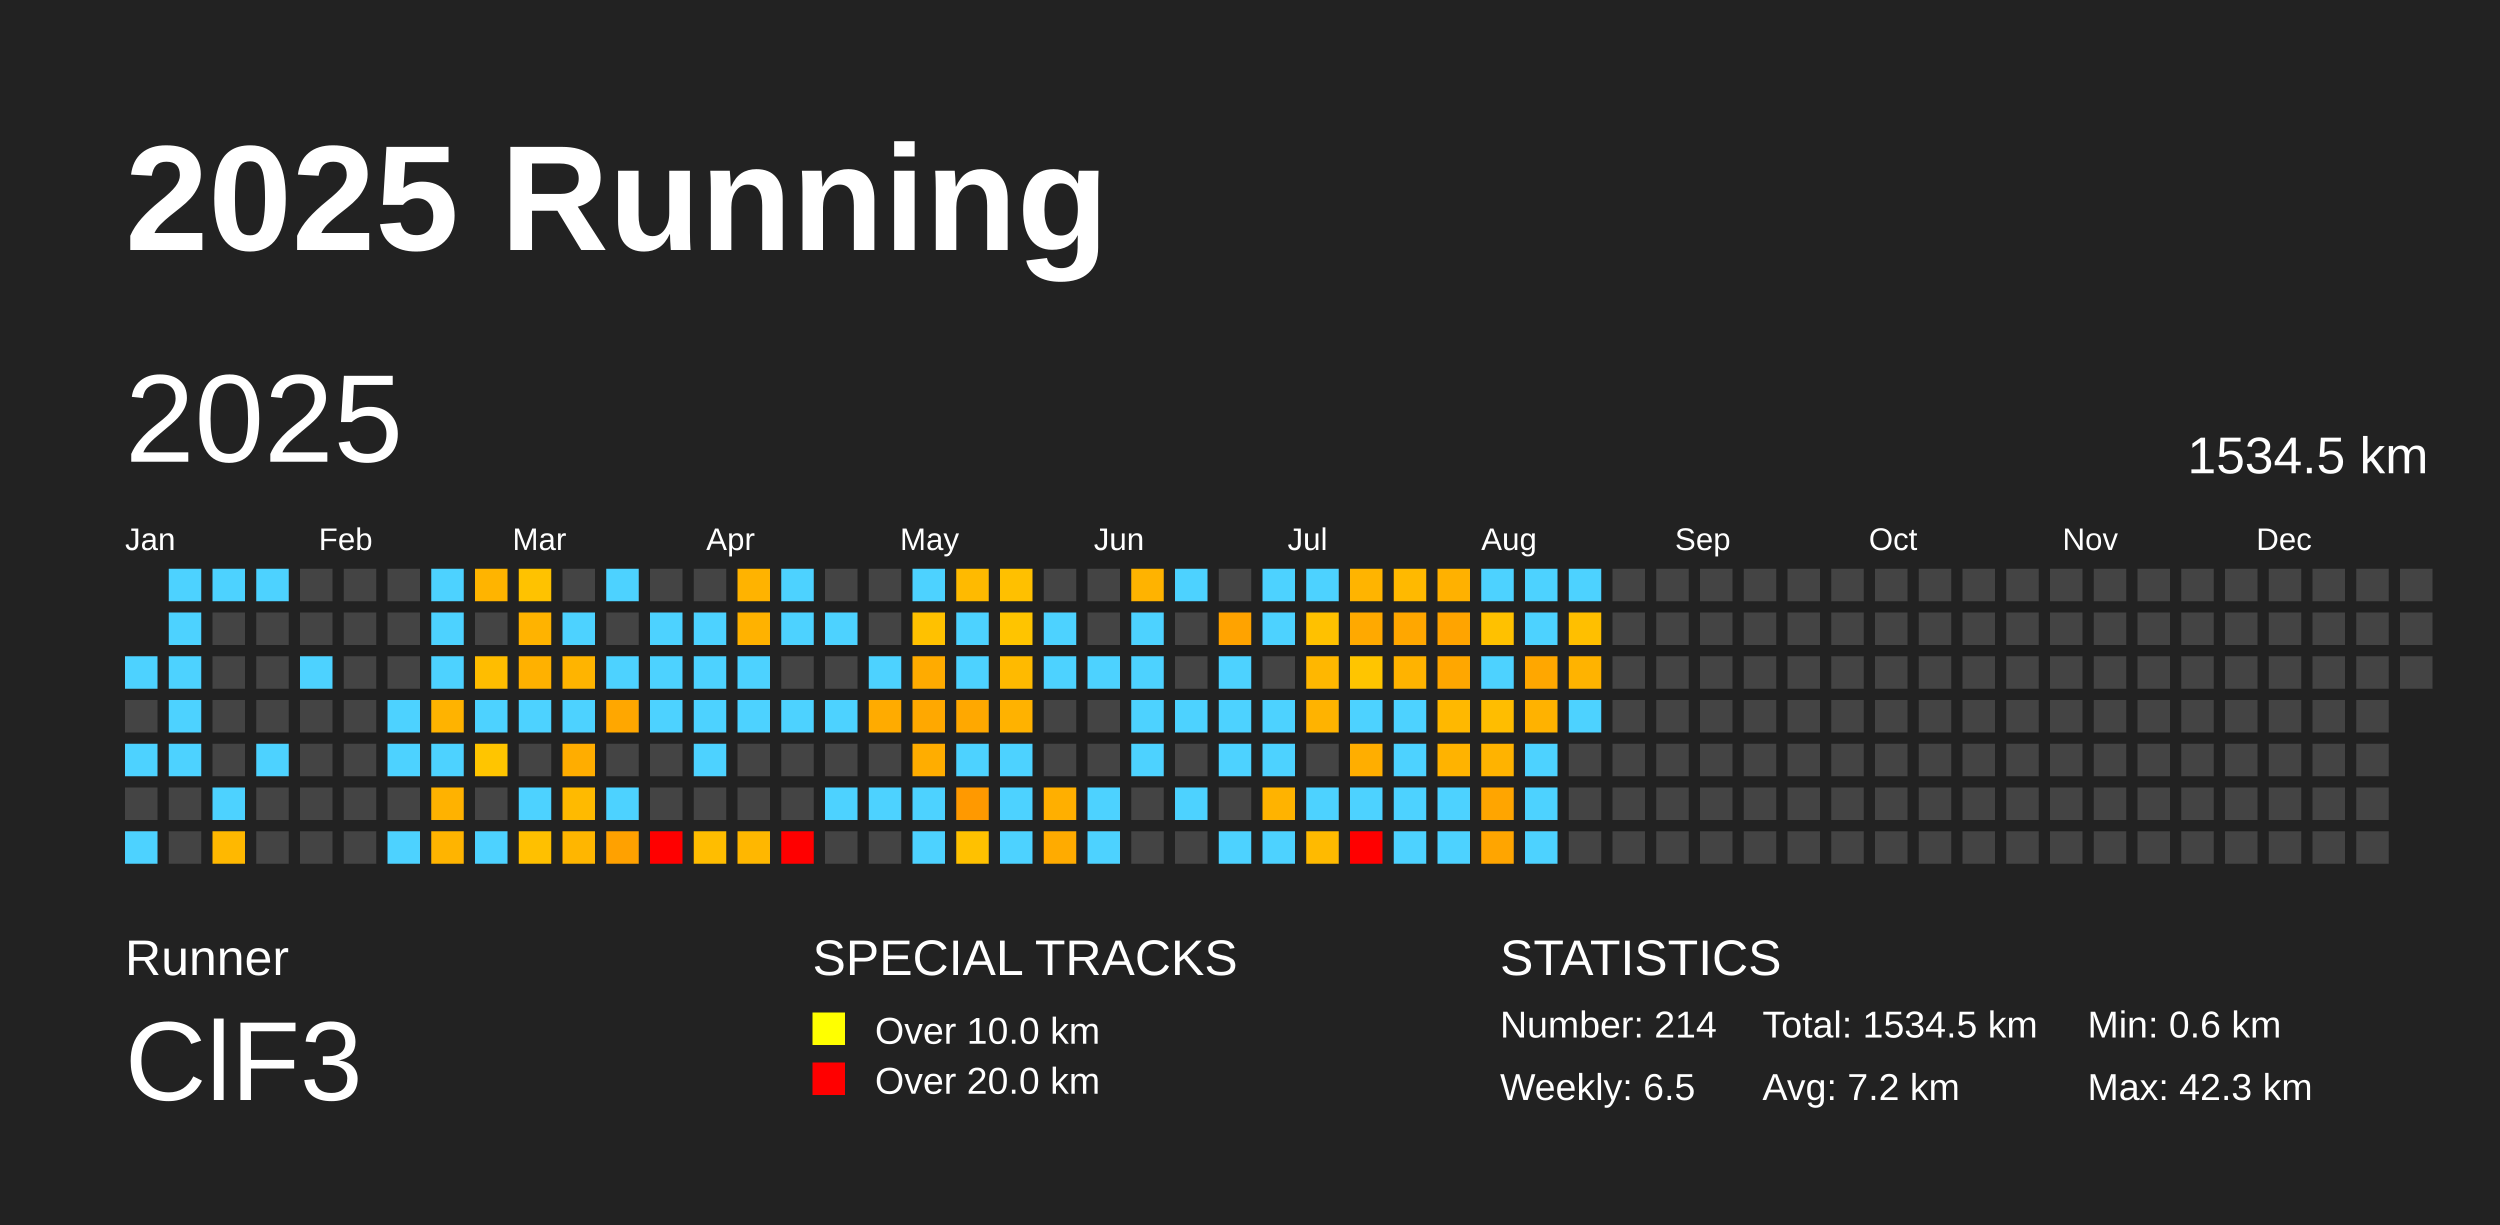
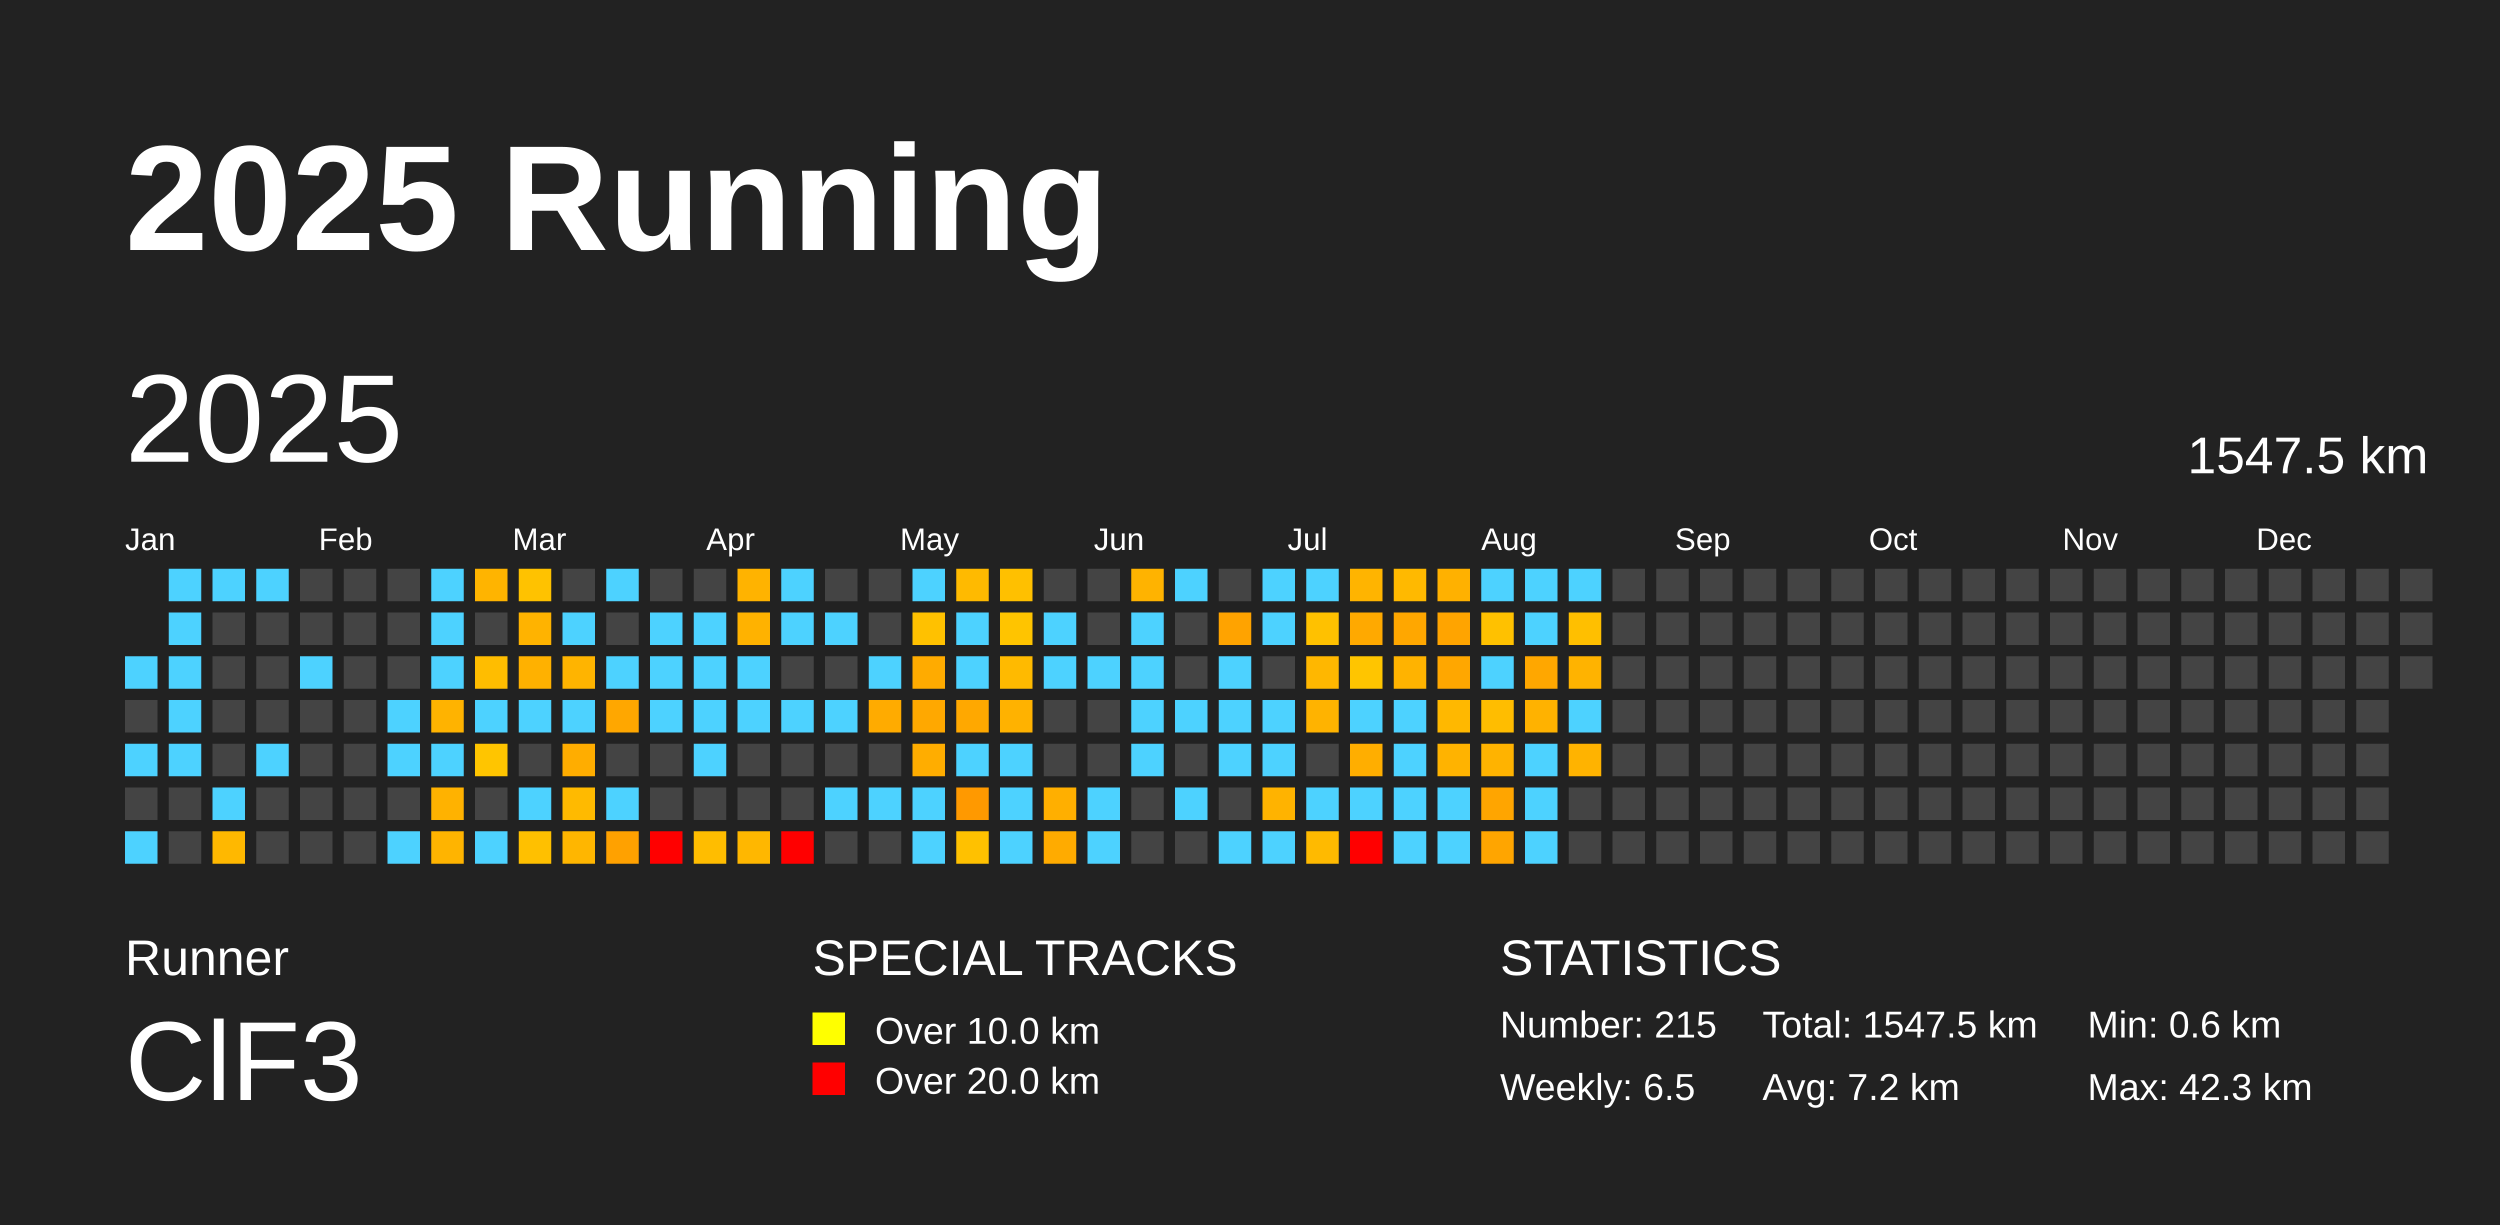
<svg xmlns="http://www.w3.org/2000/svg" baseProfile="full" height="98mm" version="1.1" viewBox="0,0,200,98" width="200mm">
  <defs />
  <rect fill="#222222" height="98" width="200" x="0" y="0" />
  <text fill="#FFFFFF" style="font-size:12px; font-family:Arial; font-weight:bold;" x="10" y="20">2025 Running</text>
  <text fill="#FFFFFF" style="font-size:4px; font-family:Arial" x="10" y="78">Runner</text>
  <text fill="#FFFFFF" style="font-size:9px; font-family:Arial" x="10" y="88">ClF3</text>
  <text fill="#FFFFFF" style="font-size:4px; font-family:Arial" x="65" y="78">SPECIAL TRACKS</text>
  <rect fill="yellow" height="2.6" width="2.6" x="65" y="81" />
  <text fill="#FFFFFF" style="font-size:3px; font-family:Arial" x="70" y="83.5">Over 10.0 km</text>
  <rect fill="red" height="2.6" width="2.6" x="65" y="85" />
  <text fill="#FFFFFF" style="font-size:3px; font-family:Arial" x="70" y="87.5">Over 20.0 km</text>
  <text fill="#FFFFFF" style="font-size:4px; font-family:Arial" x="120" y="78">STATISTICS</text>
-   <text fill="#FFFFFF" style="font-size:3px; font-family:Arial" x="120" y="83">Number: 214</text>
+   <text fill="#FFFFFF" style="font-size:3px; font-family:Arial" x="120" y="83">Number: 215</text>
  <text fill="#FFFFFF" style="font-size:3px; font-family:Arial" x="120" y="88">Weekly: 6.5</text>
-   <text fill="#FFFFFF" style="font-size:3px; font-family:Arial" x="141" y="83">Total: 1534.5 km</text>
+   <text fill="#FFFFFF" style="font-size:3px; font-family:Arial" x="141" y="83">Total: 1547.5 km</text>
  <text fill="#FFFFFF" style="font-size:3px; font-family:Arial" x="141" y="88">Avg: 7.2 km</text>
  <text fill="#FFFFFF" style="font-size:3px; font-family:Arial" x="167" y="83">Min: 0.6 km</text>
  <text fill="#FFFFFF" style="font-size:3px; font-family:Arial" x="167" y="88">Max: 42.3 km</text>
  <text dominant-baseline="hanging" fill="#FFFFFF" style="font-size:10.0px; font-family:Arial;" x="10" y="30">2025</text>
-   <text dominant-baseline="hanging" fill="#FFFFFF" style="font-size:4.125px; font-family:Arial;" x="175" y="35">1534.5 km</text>
+   <text dominant-baseline="hanging" fill="#FFFFFF" style="font-size:4.125px; font-family:Arial;" x="175" y="35">1547.5 km</text>
  <text fill="#FFFFFF" style="font-size:2.5px; font-family:Arial" x="10.0" y="44">Jan</text>
  <text fill="#FFFFFF" style="font-size:2.5px; font-family:Arial" x="25.5" y="44">Feb</text>
  <text fill="#FFFFFF" style="font-size:2.5px; font-family:Arial" x="41.0" y="44">Mar</text>
  <text fill="#FFFFFF" style="font-size:2.5px; font-family:Arial" x="56.5" y="44">Apr</text>
  <text fill="#FFFFFF" style="font-size:2.5px; font-family:Arial" x="72.0" y="44">May</text>
  <text fill="#FFFFFF" style="font-size:2.5px; font-family:Arial" x="87.5" y="44">Jun</text>
  <text fill="#FFFFFF" style="font-size:2.5px; font-family:Arial" x="103.0" y="44">Jul</text>
  <text fill="#FFFFFF" style="font-size:2.5px; font-family:Arial" x="118.5" y="44">Aug</text>
  <text fill="#FFFFFF" style="font-size:2.5px; font-family:Arial" x="134.0" y="44">Sep</text>
  <text fill="#FFFFFF" style="font-size:2.5px; font-family:Arial" x="149.5" y="44">Oct</text>
  <text fill="#FFFFFF" style="font-size:2.5px; font-family:Arial" x="165.0" y="44">Nov</text>
  <text fill="#FFFFFF" style="font-size:2.5px; font-family:Arial" x="180.5" y="44">Dec</text>
  <rect fill="#4dd2ff" height="2.6" width="2.6" x="10.0" y="52.5" />
  <rect fill="#444444" height="2.6" width="2.6" x="10.0" y="56.0" />
  <rect fill="#4dd2ff" height="2.6" width="2.6" x="10.0" y="59.5" />
  <rect fill="#444444" height="2.6" width="2.6" x="10.0" y="63.0" />
  <rect fill="#4dd2ff" height="2.6" width="2.6" x="10.0" y="66.5" />
  <rect fill="#4dd2ff" height="2.6" width="2.6" x="13.5" y="45.5" />
  <rect fill="#4dd2ff" height="2.6" width="2.6" x="13.5" y="49.0" />
  <rect fill="#4dd2ff" height="2.6" width="2.6" x="13.5" y="52.5" />
  <rect fill="#4dd2ff" height="2.6" width="2.6" x="13.5" y="56.0" />
  <rect fill="#4dd2ff" height="2.6" width="2.6" x="13.5" y="59.5" />
  <rect fill="#444444" height="2.6" width="2.6" x="13.5" y="63.0" />
  <rect fill="#444444" height="2.6" width="2.6" x="13.5" y="66.5" />
  <rect fill="#4dd2ff" height="2.6" width="2.6" x="17.0" y="45.5" />
  <rect fill="#444444" height="2.6" width="2.6" x="17.0" y="49.0" />
  <rect fill="#444444" height="2.6" width="2.6" x="17.0" y="52.5" />
  <rect fill="#444444" height="2.6" width="2.6" x="17.0" y="56.0" />
  <rect fill="#444444" height="2.6" width="2.6" x="17.0" y="59.5" />
  <rect fill="#4dd2ff" height="2.6" width="2.6" x="17.0" y="63.0" />
  <rect fill="#ffb800" height="2.6" width="2.6" x="17.0" y="66.5" />
  <rect fill="#4dd2ff" height="2.6" width="2.6" x="20.5" y="45.5" />
  <rect fill="#444444" height="2.6" width="2.6" x="20.5" y="49.0" />
  <rect fill="#444444" height="2.6" width="2.6" x="20.5" y="52.5" />
  <rect fill="#444444" height="2.6" width="2.6" x="20.5" y="56.0" />
  <rect fill="#4dd2ff" height="2.6" width="2.6" x="20.5" y="59.5" />
  <rect fill="#444444" height="2.6" width="2.6" x="20.5" y="63.0" />
  <rect fill="#444444" height="2.6" width="2.6" x="20.5" y="66.5" />
  <rect fill="#444444" height="2.6" width="2.6" x="24.0" y="45.5" />
  <rect fill="#444444" height="2.6" width="2.6" x="24.0" y="49.0" />
  <rect fill="#4dd2ff" height="2.6" width="2.6" x="24.0" y="52.5" />
  <rect fill="#444444" height="2.6" width="2.6" x="24.0" y="56.0" />
  <rect fill="#444444" height="2.6" width="2.6" x="24.0" y="59.5" />
  <rect fill="#444444" height="2.6" width="2.6" x="24.0" y="63.0" />
  <rect fill="#444444" height="2.6" width="2.6" x="24.0" y="66.5" />
  <rect fill="#444444" height="2.6" width="2.6" x="27.5" y="45.5" />
  <rect fill="#444444" height="2.6" width="2.6" x="27.5" y="49.0" />
  <rect fill="#444444" height="2.6" width="2.6" x="27.5" y="52.5" />
  <rect fill="#444444" height="2.6" width="2.6" x="27.5" y="56.0" />
  <rect fill="#444444" height="2.6" width="2.6" x="27.5" y="59.5" />
  <rect fill="#444444" height="2.6" width="2.6" x="27.5" y="63.0" />
  <rect fill="#444444" height="2.6" width="2.6" x="27.5" y="66.5" />
  <rect fill="#444444" height="2.6" width="2.6" x="31.0" y="45.5" />
  <rect fill="#444444" height="2.6" width="2.6" x="31.0" y="49.0" />
  <rect fill="#444444" height="2.6" width="2.6" x="31.0" y="52.5" />
  <rect fill="#4dd2ff" height="2.6" width="2.6" x="31.0" y="56.0" />
  <rect fill="#4dd2ff" height="2.6" width="2.6" x="31.0" y="59.5" />
  <rect fill="#444444" height="2.6" width="2.6" x="31.0" y="63.0" />
  <rect fill="#4dd2ff" height="2.6" width="2.6" x="31.0" y="66.5" />
  <rect fill="#4dd2ff" height="2.6" width="2.6" x="34.5" y="45.5" />
  <rect fill="#4dd2ff" height="2.6" width="2.6" x="34.5" y="49.0" />
  <rect fill="#4dd2ff" height="2.6" width="2.6" x="34.5" y="52.5" />
  <rect fill="#ffb300" height="2.6" width="2.6" x="34.5" y="56.0" />
  <rect fill="#4dd2ff" height="2.6" width="2.6" x="34.5" y="59.5" />
  <rect fill="#ffb200" height="2.6" width="2.6" x="34.5" y="63.0" />
  <rect fill="#ffb400" height="2.6" width="2.6" x="34.5" y="66.5" />
  <rect fill="#ffb400" height="2.6" width="2.6" x="38.0" y="45.5" />
  <rect fill="#444444" height="2.6" width="2.6" x="38.0" y="49.0" />
  <rect fill="#ffbd00" height="2.6" width="2.6" x="38.0" y="52.5" />
  <rect fill="#4dd2ff" height="2.6" width="2.6" x="38.0" y="56.0" />
  <rect fill="#ffc500" height="2.6" width="2.6" x="38.0" y="59.5" />
  <rect fill="#444444" height="2.6" width="2.6" x="38.0" y="63.0" />
  <rect fill="#4dd2ff" height="2.6" width="2.6" x="38.0" y="66.5" />
  <rect fill="#ffc200" height="2.6" width="2.6" x="41.5" y="45.5" />
  <rect fill="#ffb300" height="2.6" width="2.6" x="41.5" y="49.0" />
  <rect fill="#ffb100" height="2.6" width="2.6" x="41.5" y="52.5" />
  <rect fill="#4dd2ff" height="2.6" width="2.6" x="41.5" y="56.0" />
  <rect fill="#444444" height="2.6" width="2.6" x="41.5" y="59.5" />
  <rect fill="#4dd2ff" height="2.6" width="2.6" x="41.5" y="63.0" />
  <rect fill="#ffc000" height="2.6" width="2.6" x="41.5" y="66.5" />
  <rect fill="#444444" height="2.6" width="2.6" x="45.0" y="45.5" />
  <rect fill="#4dd2ff" height="2.6" width="2.6" x="45.0" y="49.0" />
  <rect fill="#ffb400" height="2.6" width="2.6" x="45.0" y="52.5" />
  <rect fill="#4dd2ff" height="2.6" width="2.6" x="45.0" y="56.0" />
  <rect fill="#ffad00" height="2.6" width="2.6" x="45.0" y="59.5" />
  <rect fill="#ffba00" height="2.6" width="2.6" x="45.0" y="63.0" />
  <rect fill="#ffb600" height="2.6" width="2.6" x="45.0" y="66.5" />
  <rect fill="#4dd2ff" height="2.6" width="2.6" x="48.5" y="45.5" />
  <rect fill="#444444" height="2.6" width="2.6" x="48.5" y="49.0" />
  <rect fill="#4dd2ff" height="2.6" width="2.6" x="48.5" y="52.5" />
  <rect fill="#ffa700" height="2.6" width="2.6" x="48.5" y="56.0" />
  <rect fill="#444444" height="2.6" width="2.6" x="48.5" y="59.5" />
  <rect fill="#4dd2ff" height="2.6" width="2.6" x="48.5" y="63.0" />
  <rect fill="#ffa100" height="2.6" width="2.6" x="48.5" y="66.5" />
  <rect fill="#444444" height="2.6" width="2.6" x="52.0" y="45.5" />
  <rect fill="#4dd2ff" height="2.6" width="2.6" x="52.0" y="49.0" />
  <rect fill="#4dd2ff" height="2.6" width="2.6" x="52.0" y="52.5" />
  <rect fill="#4dd2ff" height="2.6" width="2.6" x="52.0" y="56.0" />
  <rect fill="#444444" height="2.6" width="2.6" x="52.0" y="59.5" />
  <rect fill="#444444" height="2.6" width="2.6" x="52.0" y="63.0" />
  <rect fill="red" height="2.6" width="2.6" x="52.0" y="66.5" />
  <rect fill="#444444" height="2.6" width="2.6" x="55.5" y="45.5" />
  <rect fill="#4dd2ff" height="2.6" width="2.6" x="55.5" y="49.0" />
  <rect fill="#4dd2ff" height="2.6" width="2.6" x="55.5" y="52.5" />
  <rect fill="#4dd2ff" height="2.6" width="2.6" x="55.5" y="56.0" />
  <rect fill="#4dd2ff" height="2.6" width="2.6" x="55.5" y="59.5" />
  <rect fill="#444444" height="2.6" width="2.6" x="55.5" y="63.0" />
  <rect fill="#ffbd00" height="2.6" width="2.6" x="55.5" y="66.5" />
  <rect fill="#ffb300" height="2.6" width="2.6" x="59.0" y="45.5" />
  <rect fill="#ffb200" height="2.6" width="2.6" x="59.0" y="49.0" />
  <rect fill="#4dd2ff" height="2.6" width="2.6" x="59.0" y="52.5" />
  <rect fill="#4dd2ff" height="2.6" width="2.6" x="59.0" y="56.0" />
  <rect fill="#444444" height="2.6" width="2.6" x="59.0" y="59.5" />
  <rect fill="#444444" height="2.6" width="2.6" x="59.0" y="63.0" />
  <rect fill="#ffb700" height="2.6" width="2.6" x="59.0" y="66.5" />
  <rect fill="#4dd2ff" height="2.6" width="2.6" x="62.5" y="45.5" />
  <rect fill="#4dd2ff" height="2.6" width="2.6" x="62.5" y="49.0" />
  <rect fill="#444444" height="2.6" width="2.6" x="62.5" y="52.5" />
  <rect fill="#4dd2ff" height="2.6" width="2.6" x="62.5" y="56.0" />
  <rect fill="#444444" height="2.6" width="2.6" x="62.5" y="59.5" />
  <rect fill="#444444" height="2.6" width="2.6" x="62.5" y="63.0" />
  <rect fill="red" height="2.6" width="2.6" x="62.5" y="66.5" />
  <rect fill="#444444" height="2.6" width="2.6" x="66.0" y="45.5" />
  <rect fill="#4dd2ff" height="2.6" width="2.6" x="66.0" y="49.0" />
  <rect fill="#444444" height="2.6" width="2.6" x="66.0" y="52.5" />
  <rect fill="#4dd2ff" height="2.6" width="2.6" x="66.0" y="56.0" />
  <rect fill="#444444" height="2.6" width="2.6" x="66.0" y="59.5" />
  <rect fill="#4dd2ff" height="2.6" width="2.6" x="66.0" y="63.0" />
  <rect fill="#444444" height="2.6" width="2.6" x="66.0" y="66.5" />
  <rect fill="#444444" height="2.6" width="2.6" x="69.5" y="45.5" />
  <rect fill="#444444" height="2.6" width="2.6" x="69.5" y="49.0" />
  <rect fill="#4dd2ff" height="2.6" width="2.6" x="69.5" y="52.5" />
  <rect fill="#ffab00" height="2.6" width="2.6" x="69.5" y="56.0" />
  <rect fill="#444444" height="2.6" width="2.6" x="69.5" y="59.5" />
  <rect fill="#4dd2ff" height="2.6" width="2.6" x="69.5" y="63.0" />
  <rect fill="#444444" height="2.6" width="2.6" x="69.5" y="66.5" />
  <rect fill="#4dd2ff" height="2.6" width="2.6" x="73.0" y="45.5" />
  <rect fill="#ffc100" height="2.6" width="2.6" x="73.0" y="49.0" />
  <rect fill="#ffab00" height="2.6" width="2.6" x="73.0" y="52.5" />
  <rect fill="#ffa800" height="2.6" width="2.6" x="73.0" y="56.0" />
  <rect fill="#ffad00" height="2.6" width="2.6" x="73.0" y="59.5" />
  <rect fill="#4dd2ff" height="2.6" width="2.6" x="73.0" y="63.0" />
  <rect fill="#4dd2ff" height="2.6" width="2.6" x="73.0" y="66.5" />
  <rect fill="#ffba00" height="2.6" width="2.6" x="76.5" y="45.5" />
  <rect fill="#4dd2ff" height="2.6" width="2.6" x="76.5" y="49.0" />
  <rect fill="#4dd2ff" height="2.6" width="2.6" x="76.5" y="52.5" />
  <rect fill="#ffa800" height="2.6" width="2.6" x="76.5" y="56.0" />
  <rect fill="#4dd2ff" height="2.6" width="2.6" x="76.5" y="59.5" />
  <rect fill="#ff9900" height="2.6" width="2.6" x="76.5" y="63.0" />
  <rect fill="#ffc100" height="2.6" width="2.6" x="76.5" y="66.5" />
  <rect fill="#ffc000" height="2.6" width="2.6" x="80.0" y="45.5" />
  <rect fill="#ffc400" height="2.6" width="2.6" x="80.0" y="49.0" />
  <rect fill="#ffba00" height="2.6" width="2.6" x="80.0" y="52.5" />
  <rect fill="#ffb200" height="2.6" width="2.6" x="80.0" y="56.0" />
  <rect fill="#4dd2ff" height="2.6" width="2.6" x="80.0" y="59.5" />
  <rect fill="#4dd2ff" height="2.6" width="2.6" x="80.0" y="63.0" />
  <rect fill="#4dd2ff" height="2.6" width="2.6" x="80.0" y="66.5" />
  <rect fill="#444444" height="2.6" width="2.6" x="83.5" y="45.5" />
  <rect fill="#4dd2ff" height="2.6" width="2.6" x="83.5" y="49.0" />
  <rect fill="#4dd2ff" height="2.6" width="2.6" x="83.5" y="52.5" />
  <rect fill="#444444" height="2.6" width="2.6" x="83.5" y="56.0" />
  <rect fill="#444444" height="2.6" width="2.6" x="83.5" y="59.5" />
  <rect fill="#ffaf00" height="2.6" width="2.6" x="83.5" y="63.0" />
  <rect fill="#ffab00" height="2.6" width="2.6" x="83.5" y="66.5" />
  <rect fill="#444444" height="2.6" width="2.6" x="87.0" y="45.5" />
  <rect fill="#444444" height="2.6" width="2.6" x="87.0" y="49.0" />
  <rect fill="#4dd2ff" height="2.6" width="2.6" x="87.0" y="52.5" />
  <rect fill="#444444" height="2.6" width="2.6" x="87.0" y="56.0" />
  <rect fill="#444444" height="2.6" width="2.6" x="87.0" y="59.5" />
  <rect fill="#4dd2ff" height="2.6" width="2.6" x="87.0" y="63.0" />
  <rect fill="#4dd2ff" height="2.6" width="2.6" x="87.0" y="66.5" />
  <rect fill="#ffb300" height="2.6" width="2.6" x="90.5" y="45.5" />
  <rect fill="#4dd2ff" height="2.6" width="2.6" x="90.5" y="49.0" />
  <rect fill="#4dd2ff" height="2.6" width="2.6" x="90.5" y="52.5" />
  <rect fill="#4dd2ff" height="2.6" width="2.6" x="90.5" y="56.0" />
  <rect fill="#4dd2ff" height="2.6" width="2.6" x="90.5" y="59.5" />
  <rect fill="#444444" height="2.6" width="2.6" x="90.5" y="63.0" />
  <rect fill="#444444" height="2.6" width="2.6" x="90.5" y="66.5" />
  <rect fill="#4dd2ff" height="2.6" width="2.6" x="94.0" y="45.5" />
  <rect fill="#444444" height="2.6" width="2.6" x="94.0" y="49.0" />
  <rect fill="#444444" height="2.6" width="2.6" x="94.0" y="52.5" />
  <rect fill="#4dd2ff" height="2.6" width="2.6" x="94.0" y="56.0" />
  <rect fill="#444444" height="2.6" width="2.6" x="94.0" y="59.5" />
  <rect fill="#4dd2ff" height="2.6" width="2.6" x="94.0" y="63.0" />
  <rect fill="#444444" height="2.6" width="2.6" x="94.0" y="66.5" />
  <rect fill="#444444" height="2.6" width="2.6" x="97.5" y="45.5" />
  <rect fill="#ffa300" height="2.6" width="2.6" x="97.5" y="49.0" />
  <rect fill="#4dd2ff" height="2.6" width="2.6" x="97.5" y="52.5" />
  <rect fill="#4dd2ff" height="2.6" width="2.6" x="97.5" y="56.0" />
  <rect fill="#4dd2ff" height="2.6" width="2.6" x="97.5" y="59.5" />
  <rect fill="#444444" height="2.6" width="2.6" x="97.5" y="63.0" />
  <rect fill="#4dd2ff" height="2.6" width="2.6" x="97.5" y="66.5" />
  <rect fill="#4dd2ff" height="2.6" width="2.6" x="101.0" y="45.5" />
  <rect fill="#4dd2ff" height="2.6" width="2.6" x="101.0" y="49.0" />
  <rect fill="#444444" height="2.6" width="2.6" x="101.0" y="52.5" />
  <rect fill="#4dd2ff" height="2.6" width="2.6" x="101.0" y="56.0" />
  <rect fill="#4dd2ff" height="2.6" width="2.6" x="101.0" y="59.5" />
  <rect fill="#ffb300" height="2.6" width="2.6" x="101.0" y="63.0" />
  <rect fill="#4dd2ff" height="2.6" width="2.6" x="101.0" y="66.5" />
  <rect fill="#4dd2ff" height="2.6" width="2.6" x="104.5" y="45.5" />
  <rect fill="#ffc100" height="2.6" width="2.6" x="104.5" y="49.0" />
  <rect fill="#ffb700" height="2.6" width="2.6" x="104.5" y="52.5" />
  <rect fill="#ffb300" height="2.6" width="2.6" x="104.5" y="56.0" />
  <rect fill="#444444" height="2.6" width="2.6" x="104.5" y="59.5" />
  <rect fill="#4dd2ff" height="2.6" width="2.6" x="104.5" y="63.0" />
  <rect fill="#ffba00" height="2.6" width="2.6" x="104.5" y="66.5" />
  <rect fill="#ffb400" height="2.6" width="2.6" x="108.0" y="45.5" />
  <rect fill="#ffa900" height="2.6" width="2.6" x="108.0" y="49.0" />
  <rect fill="#ffc500" height="2.6" width="2.6" x="108.0" y="52.5" />
  <rect fill="#4dd2ff" height="2.6" width="2.6" x="108.0" y="56.0" />
  <rect fill="#ffae00" height="2.6" width="2.6" x="108.0" y="59.5" />
  <rect fill="#4dd2ff" height="2.6" width="2.6" x="108.0" y="63.0" />
  <rect fill="red" height="2.6" width="2.6" x="108.0" y="66.5" />
  <rect fill="#ffb900" height="2.6" width="2.6" x="111.5" y="45.5" />
  <rect fill="#ffa700" height="2.6" width="2.6" x="111.5" y="49.0" />
  <rect fill="#ffb300" height="2.6" width="2.6" x="111.5" y="52.5" />
  <rect fill="#4dd2ff" height="2.6" width="2.6" x="111.5" y="56.0" />
  <rect fill="#4dd2ff" height="2.6" width="2.6" x="111.5" y="59.5" />
  <rect fill="#4dd2ff" height="2.6" width="2.6" x="111.5" y="63.0" />
  <rect fill="#4dd2ff" height="2.6" width="2.6" x="111.5" y="66.5" />
  <rect fill="#ffb100" height="2.6" width="2.6" x="115.0" y="45.5" />
  <rect fill="#ffa400" height="2.6" width="2.6" x="115.0" y="49.0" />
  <rect fill="#ffa700" height="2.6" width="2.6" x="115.0" y="52.5" />
  <rect fill="#ffb800" height="2.6" width="2.6" x="115.0" y="56.0" />
  <rect fill="#ffb300" height="2.6" width="2.6" x="115.0" y="59.5" />
  <rect fill="#4dd2ff" height="2.6" width="2.6" x="115.0" y="63.0" />
  <rect fill="#4dd2ff" height="2.6" width="2.6" x="115.0" y="66.5" />
  <rect fill="#4dd2ff" height="2.6" width="2.6" x="118.5" y="45.5" />
  <rect fill="#ffc100" height="2.6" width="2.6" x="118.5" y="49.0" />
  <rect fill="#4dd2ff" height="2.6" width="2.6" x="118.5" y="52.5" />
  <rect fill="#ffbd00" height="2.6" width="2.6" x="118.5" y="56.0" />
  <rect fill="#ffb300" height="2.6" width="2.6" x="118.5" y="59.5" />
  <rect fill="#ffa500" height="2.6" width="2.6" x="118.5" y="63.0" />
  <rect fill="#ffa500" height="2.6" width="2.6" x="118.5" y="66.5" />
  <rect fill="#4dd2ff" height="2.6" width="2.6" x="122.0" y="45.5" />
  <rect fill="#4dd2ff" height="2.6" width="2.6" x="122.0" y="49.0" />
  <rect fill="#ffa700" height="2.6" width="2.6" x="122.0" y="52.5" />
  <rect fill="#ffb200" height="2.6" width="2.6" x="122.0" y="56.0" />
  <rect fill="#4dd2ff" height="2.6" width="2.6" x="122.0" y="59.5" />
  <rect fill="#4dd2ff" height="2.6" width="2.6" x="122.0" y="63.0" />
  <rect fill="#4dd2ff" height="2.6" width="2.6" x="122.0" y="66.5" />
  <rect fill="#4dd2ff" height="2.6" width="2.6" x="125.5" y="45.5" />
  <rect fill="#ffbf00" height="2.6" width="2.6" x="125.5" y="49.0" />
  <rect fill="#ffb300" height="2.6" width="2.6" x="125.5" y="52.5" />
  <rect fill="#4dd2ff" height="2.6" width="2.6" x="125.5" y="56.0" />
-   <rect fill="#444444" height="2.6" width="2.6" x="125.5" y="59.5" />
+   <rect fill="#ffb300" height="2.6" width="2.6" x="125.5" y="59.5" />
  <rect fill="#444444" height="2.6" width="2.6" x="125.5" y="63.0" />
  <rect fill="#444444" height="2.6" width="2.6" x="125.5" y="66.5" />
  <rect fill="#444444" height="2.6" width="2.6" x="129.0" y="45.5" />
  <rect fill="#444444" height="2.6" width="2.6" x="129.0" y="49.0" />
  <rect fill="#444444" height="2.6" width="2.6" x="129.0" y="52.5" />
  <rect fill="#444444" height="2.6" width="2.6" x="129.0" y="56.0" />
  <rect fill="#444444" height="2.6" width="2.6" x="129.0" y="59.5" />
  <rect fill="#444444" height="2.6" width="2.6" x="129.0" y="63.0" />
  <rect fill="#444444" height="2.6" width="2.6" x="129.0" y="66.5" />
  <rect fill="#444444" height="2.6" width="2.6" x="132.5" y="45.5" />
  <rect fill="#444444" height="2.6" width="2.6" x="132.5" y="49.0" />
  <rect fill="#444444" height="2.6" width="2.6" x="132.5" y="52.5" />
  <rect fill="#444444" height="2.6" width="2.6" x="132.5" y="56.0" />
  <rect fill="#444444" height="2.6" width="2.6" x="132.5" y="59.5" />
  <rect fill="#444444" height="2.6" width="2.6" x="132.5" y="63.0" />
  <rect fill="#444444" height="2.6" width="2.6" x="132.5" y="66.5" />
  <rect fill="#444444" height="2.6" width="2.6" x="136.0" y="45.5" />
  <rect fill="#444444" height="2.6" width="2.6" x="136.0" y="49.0" />
  <rect fill="#444444" height="2.6" width="2.6" x="136.0" y="52.5" />
  <rect fill="#444444" height="2.6" width="2.6" x="136.0" y="56.0" />
  <rect fill="#444444" height="2.6" width="2.6" x="136.0" y="59.5" />
  <rect fill="#444444" height="2.6" width="2.6" x="136.0" y="63.0" />
  <rect fill="#444444" height="2.6" width="2.6" x="136.0" y="66.5" />
  <rect fill="#444444" height="2.6" width="2.6" x="139.5" y="45.5" />
  <rect fill="#444444" height="2.6" width="2.6" x="139.5" y="49.0" />
  <rect fill="#444444" height="2.6" width="2.6" x="139.5" y="52.5" />
  <rect fill="#444444" height="2.6" width="2.6" x="139.5" y="56.0" />
  <rect fill="#444444" height="2.6" width="2.6" x="139.5" y="59.5" />
  <rect fill="#444444" height="2.6" width="2.6" x="139.5" y="63.0" />
  <rect fill="#444444" height="2.6" width="2.6" x="139.5" y="66.5" />
  <rect fill="#444444" height="2.6" width="2.6" x="143.0" y="45.5" />
  <rect fill="#444444" height="2.6" width="2.6" x="143.0" y="49.0" />
  <rect fill="#444444" height="2.6" width="2.6" x="143.0" y="52.5" />
  <rect fill="#444444" height="2.6" width="2.6" x="143.0" y="56.0" />
  <rect fill="#444444" height="2.6" width="2.6" x="143.0" y="59.5" />
  <rect fill="#444444" height="2.6" width="2.6" x="143.0" y="63.0" />
  <rect fill="#444444" height="2.6" width="2.6" x="143.0" y="66.5" />
  <rect fill="#444444" height="2.6" width="2.6" x="146.5" y="45.5" />
  <rect fill="#444444" height="2.6" width="2.6" x="146.5" y="49.0" />
  <rect fill="#444444" height="2.6" width="2.6" x="146.5" y="52.5" />
  <rect fill="#444444" height="2.6" width="2.6" x="146.5" y="56.0" />
  <rect fill="#444444" height="2.6" width="2.6" x="146.5" y="59.5" />
  <rect fill="#444444" height="2.6" width="2.6" x="146.5" y="63.0" />
  <rect fill="#444444" height="2.6" width="2.6" x="146.5" y="66.5" />
  <rect fill="#444444" height="2.6" width="2.6" x="150.0" y="45.5" />
  <rect fill="#444444" height="2.6" width="2.6" x="150.0" y="49.0" />
  <rect fill="#444444" height="2.6" width="2.6" x="150.0" y="52.5" />
  <rect fill="#444444" height="2.6" width="2.6" x="150.0" y="56.0" />
  <rect fill="#444444" height="2.6" width="2.6" x="150.0" y="59.5" />
  <rect fill="#444444" height="2.6" width="2.6" x="150.0" y="63.0" />
  <rect fill="#444444" height="2.6" width="2.6" x="150.0" y="66.5" />
  <rect fill="#444444" height="2.6" width="2.6" x="153.5" y="45.5" />
  <rect fill="#444444" height="2.6" width="2.6" x="153.5" y="49.0" />
  <rect fill="#444444" height="2.6" width="2.6" x="153.5" y="52.5" />
  <rect fill="#444444" height="2.6" width="2.6" x="153.5" y="56.0" />
  <rect fill="#444444" height="2.6" width="2.6" x="153.5" y="59.5" />
  <rect fill="#444444" height="2.6" width="2.6" x="153.5" y="63.0" />
  <rect fill="#444444" height="2.6" width="2.6" x="153.5" y="66.5" />
  <rect fill="#444444" height="2.6" width="2.6" x="157.0" y="45.5" />
  <rect fill="#444444" height="2.6" width="2.6" x="157.0" y="49.0" />
  <rect fill="#444444" height="2.6" width="2.6" x="157.0" y="52.5" />
  <rect fill="#444444" height="2.6" width="2.6" x="157.0" y="56.0" />
  <rect fill="#444444" height="2.6" width="2.6" x="157.0" y="59.5" />
  <rect fill="#444444" height="2.6" width="2.6" x="157.0" y="63.0" />
  <rect fill="#444444" height="2.6" width="2.6" x="157.0" y="66.5" />
  <rect fill="#444444" height="2.6" width="2.6" x="160.5" y="45.5" />
  <rect fill="#444444" height="2.6" width="2.6" x="160.5" y="49.0" />
  <rect fill="#444444" height="2.6" width="2.6" x="160.5" y="52.5" />
  <rect fill="#444444" height="2.6" width="2.6" x="160.5" y="56.0" />
  <rect fill="#444444" height="2.6" width="2.6" x="160.5" y="59.5" />
  <rect fill="#444444" height="2.6" width="2.6" x="160.5" y="63.0" />
  <rect fill="#444444" height="2.6" width="2.6" x="160.5" y="66.5" />
  <rect fill="#444444" height="2.6" width="2.6" x="164.0" y="45.5" />
  <rect fill="#444444" height="2.6" width="2.6" x="164.0" y="49.0" />
  <rect fill="#444444" height="2.6" width="2.6" x="164.0" y="52.5" />
  <rect fill="#444444" height="2.6" width="2.6" x="164.0" y="56.0" />
  <rect fill="#444444" height="2.6" width="2.6" x="164.0" y="59.5" />
  <rect fill="#444444" height="2.6" width="2.6" x="164.0" y="63.0" />
  <rect fill="#444444" height="2.6" width="2.6" x="164.0" y="66.5" />
  <rect fill="#444444" height="2.6" width="2.6" x="167.5" y="45.5" />
  <rect fill="#444444" height="2.6" width="2.6" x="167.5" y="49.0" />
  <rect fill="#444444" height="2.6" width="2.6" x="167.5" y="52.5" />
  <rect fill="#444444" height="2.6" width="2.6" x="167.5" y="56.0" />
  <rect fill="#444444" height="2.6" width="2.6" x="167.5" y="59.5" />
  <rect fill="#444444" height="2.6" width="2.6" x="167.5" y="63.0" />
  <rect fill="#444444" height="2.6" width="2.6" x="167.5" y="66.5" />
  <rect fill="#444444" height="2.6" width="2.6" x="171.0" y="45.5" />
  <rect fill="#444444" height="2.6" width="2.6" x="171.0" y="49.0" />
  <rect fill="#444444" height="2.6" width="2.6" x="171.0" y="52.5" />
  <rect fill="#444444" height="2.6" width="2.6" x="171.0" y="56.0" />
  <rect fill="#444444" height="2.6" width="2.6" x="171.0" y="59.5" />
  <rect fill="#444444" height="2.6" width="2.6" x="171.0" y="63.0" />
  <rect fill="#444444" height="2.6" width="2.6" x="171.0" y="66.5" />
  <rect fill="#444444" height="2.6" width="2.6" x="174.5" y="45.5" />
  <rect fill="#444444" height="2.6" width="2.6" x="174.5" y="49.0" />
  <rect fill="#444444" height="2.6" width="2.6" x="174.5" y="52.5" />
  <rect fill="#444444" height="2.6" width="2.6" x="174.5" y="56.0" />
  <rect fill="#444444" height="2.6" width="2.6" x="174.5" y="59.5" />
  <rect fill="#444444" height="2.6" width="2.6" x="174.5" y="63.0" />
  <rect fill="#444444" height="2.6" width="2.6" x="174.5" y="66.5" />
  <rect fill="#444444" height="2.6" width="2.6" x="178.0" y="45.5" />
  <rect fill="#444444" height="2.6" width="2.6" x="178.0" y="49.0" />
  <rect fill="#444444" height="2.6" width="2.6" x="178.0" y="52.5" />
  <rect fill="#444444" height="2.6" width="2.6" x="178.0" y="56.0" />
  <rect fill="#444444" height="2.6" width="2.6" x="178.0" y="59.5" />
  <rect fill="#444444" height="2.6" width="2.6" x="178.0" y="63.0" />
  <rect fill="#444444" height="2.6" width="2.6" x="178.0" y="66.5" />
  <rect fill="#444444" height="2.6" width="2.6" x="181.5" y="45.5" />
  <rect fill="#444444" height="2.6" width="2.6" x="181.5" y="49.0" />
  <rect fill="#444444" height="2.6" width="2.6" x="181.5" y="52.5" />
  <rect fill="#444444" height="2.6" width="2.6" x="181.5" y="56.0" />
  <rect fill="#444444" height="2.6" width="2.6" x="181.5" y="59.5" />
  <rect fill="#444444" height="2.6" width="2.6" x="181.5" y="63.0" />
  <rect fill="#444444" height="2.6" width="2.6" x="181.5" y="66.5" />
  <rect fill="#444444" height="2.6" width="2.6" x="185.0" y="45.5" />
  <rect fill="#444444" height="2.6" width="2.6" x="185.0" y="49.0" />
  <rect fill="#444444" height="2.6" width="2.6" x="185.0" y="52.5" />
  <rect fill="#444444" height="2.6" width="2.6" x="185.0" y="56.0" />
  <rect fill="#444444" height="2.6" width="2.6" x="185.0" y="59.5" />
  <rect fill="#444444" height="2.6" width="2.6" x="185.0" y="63.0" />
  <rect fill="#444444" height="2.6" width="2.6" x="185.0" y="66.5" />
  <rect fill="#444444" height="2.6" width="2.6" x="188.5" y="45.5" />
  <rect fill="#444444" height="2.6" width="2.6" x="188.5" y="49.0" />
  <rect fill="#444444" height="2.6" width="2.6" x="188.5" y="52.5" />
  <rect fill="#444444" height="2.6" width="2.6" x="188.5" y="56.0" />
  <rect fill="#444444" height="2.6" width="2.6" x="188.5" y="59.5" />
  <rect fill="#444444" height="2.6" width="2.6" x="188.5" y="63.0" />
  <rect fill="#444444" height="2.6" width="2.6" x="188.5" y="66.5" />
  <rect fill="#444444" height="2.6" width="2.6" x="192.0" y="45.5" />
  <rect fill="#444444" height="2.6" width="2.6" x="192.0" y="49.0" />
  <rect fill="#444444" height="2.6" width="2.6" x="192.0" y="52.5" />
</svg>
